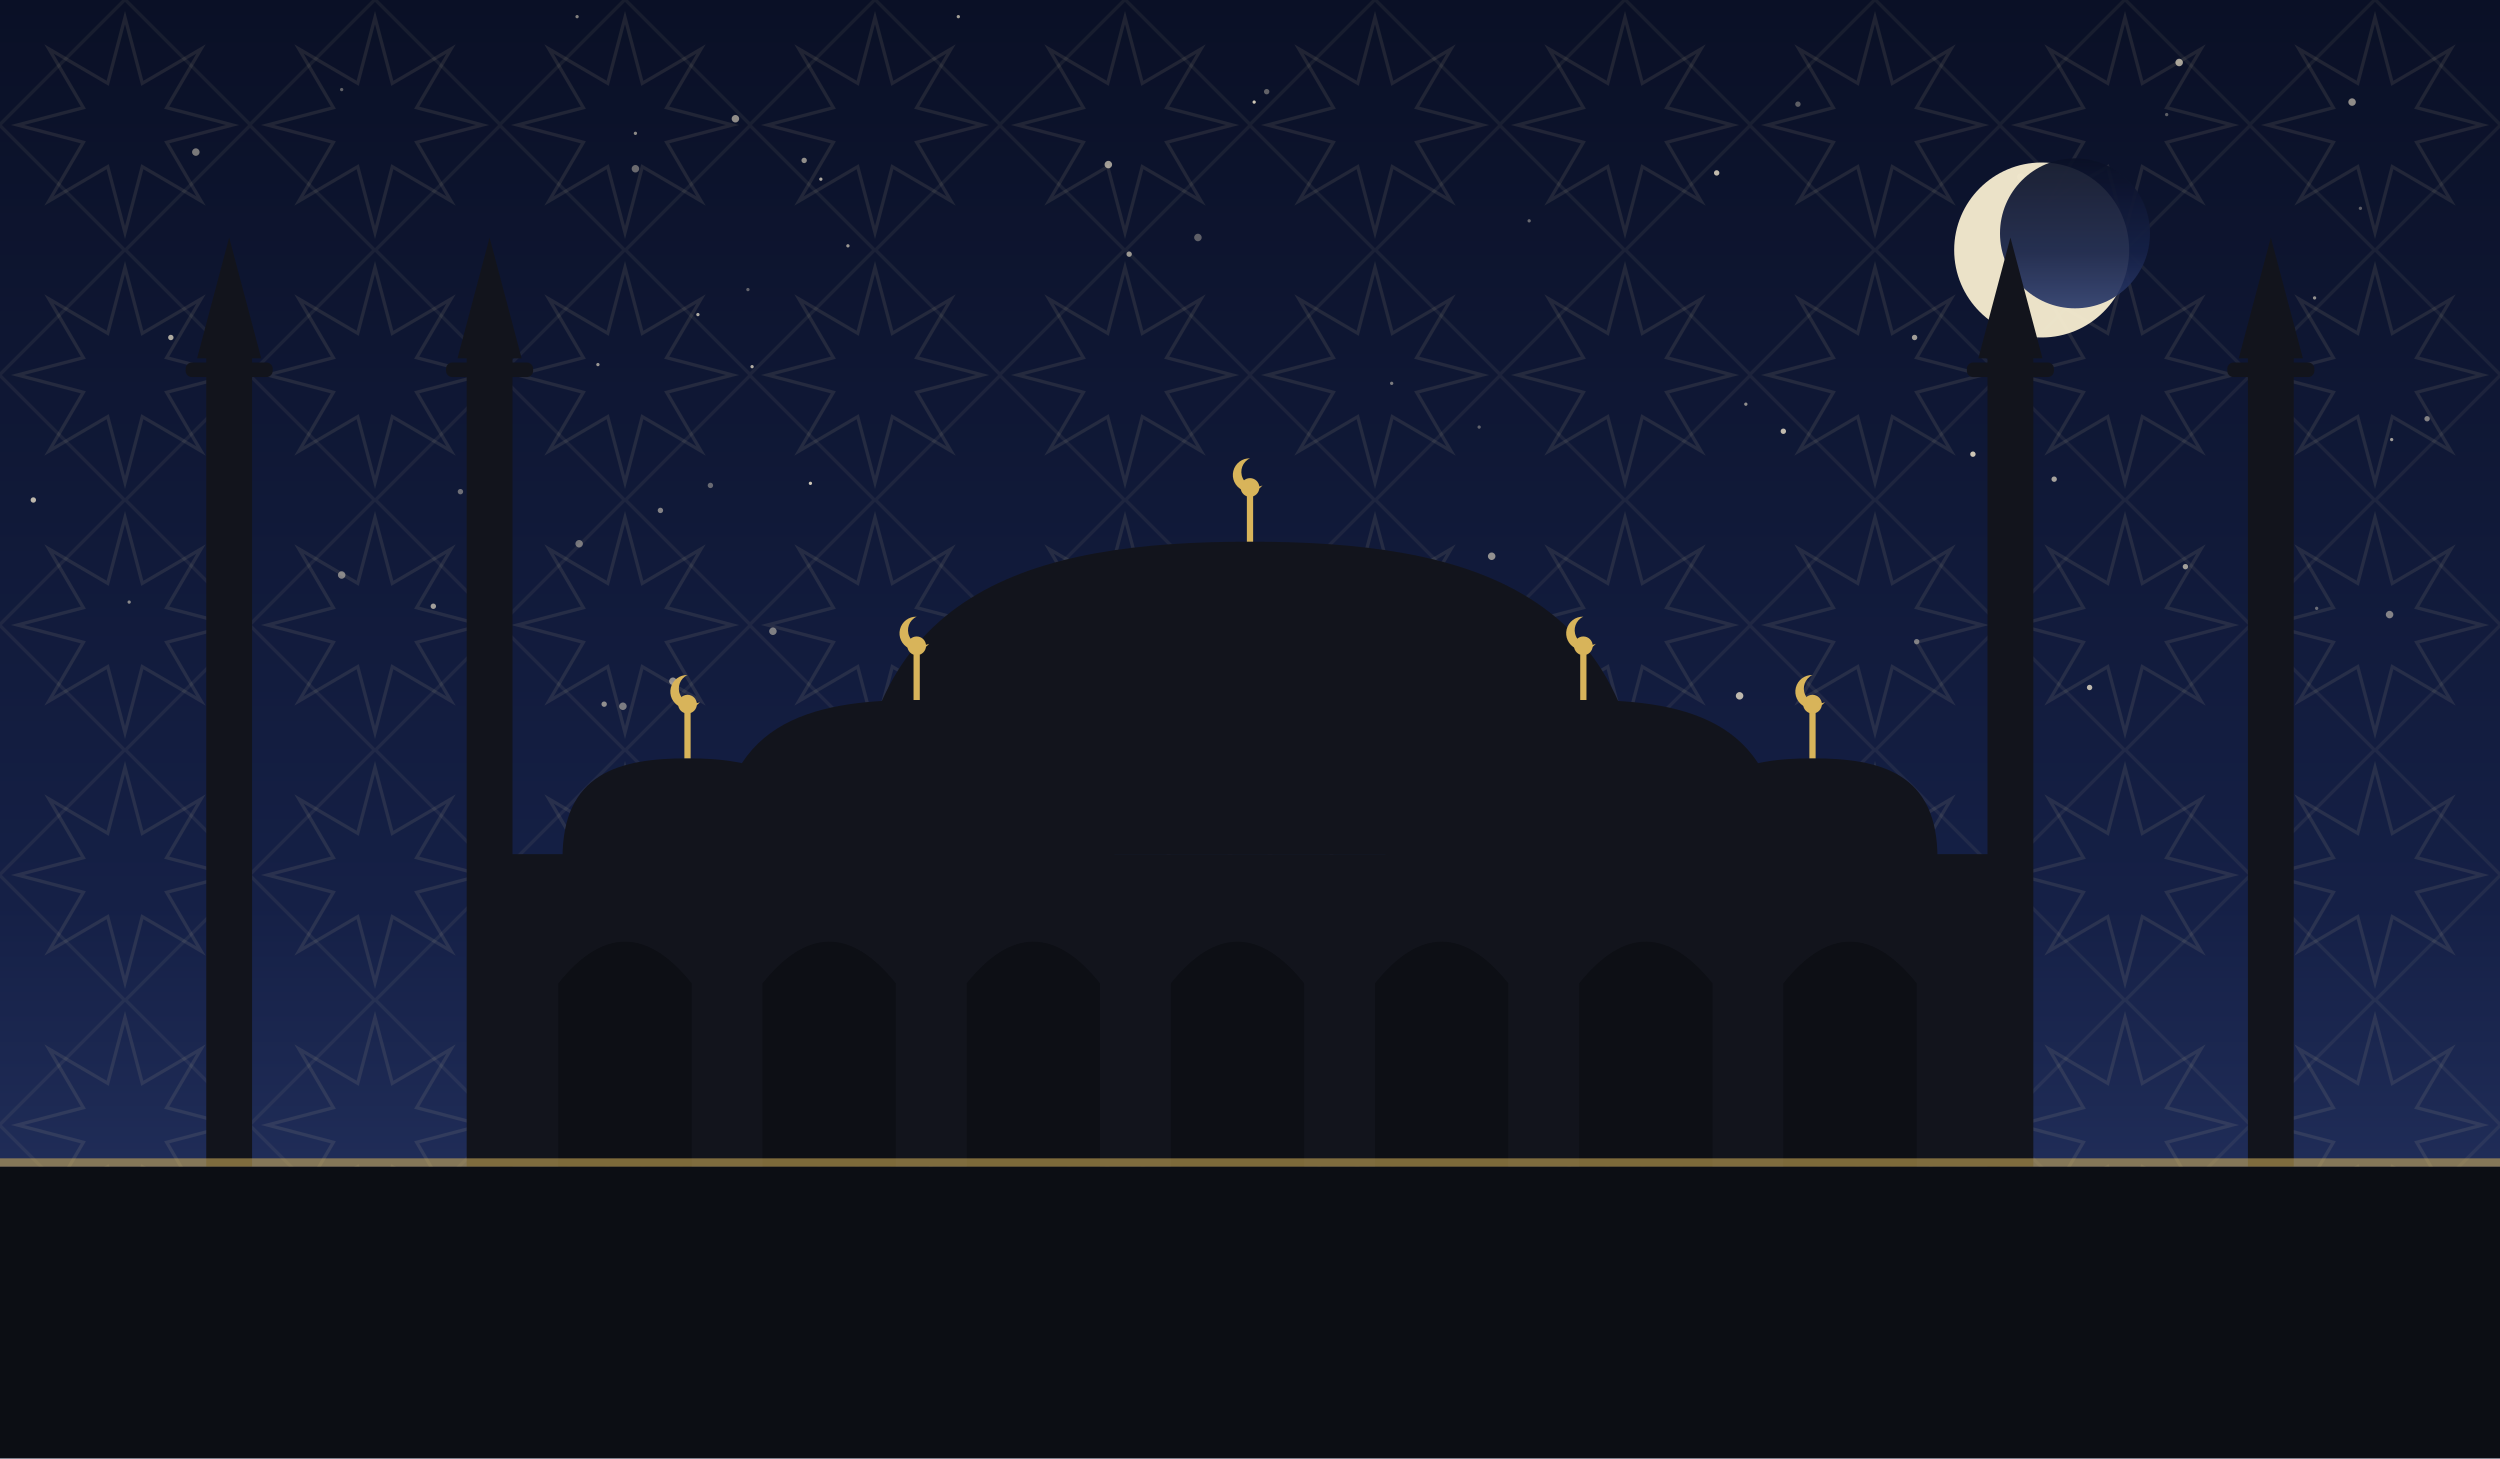
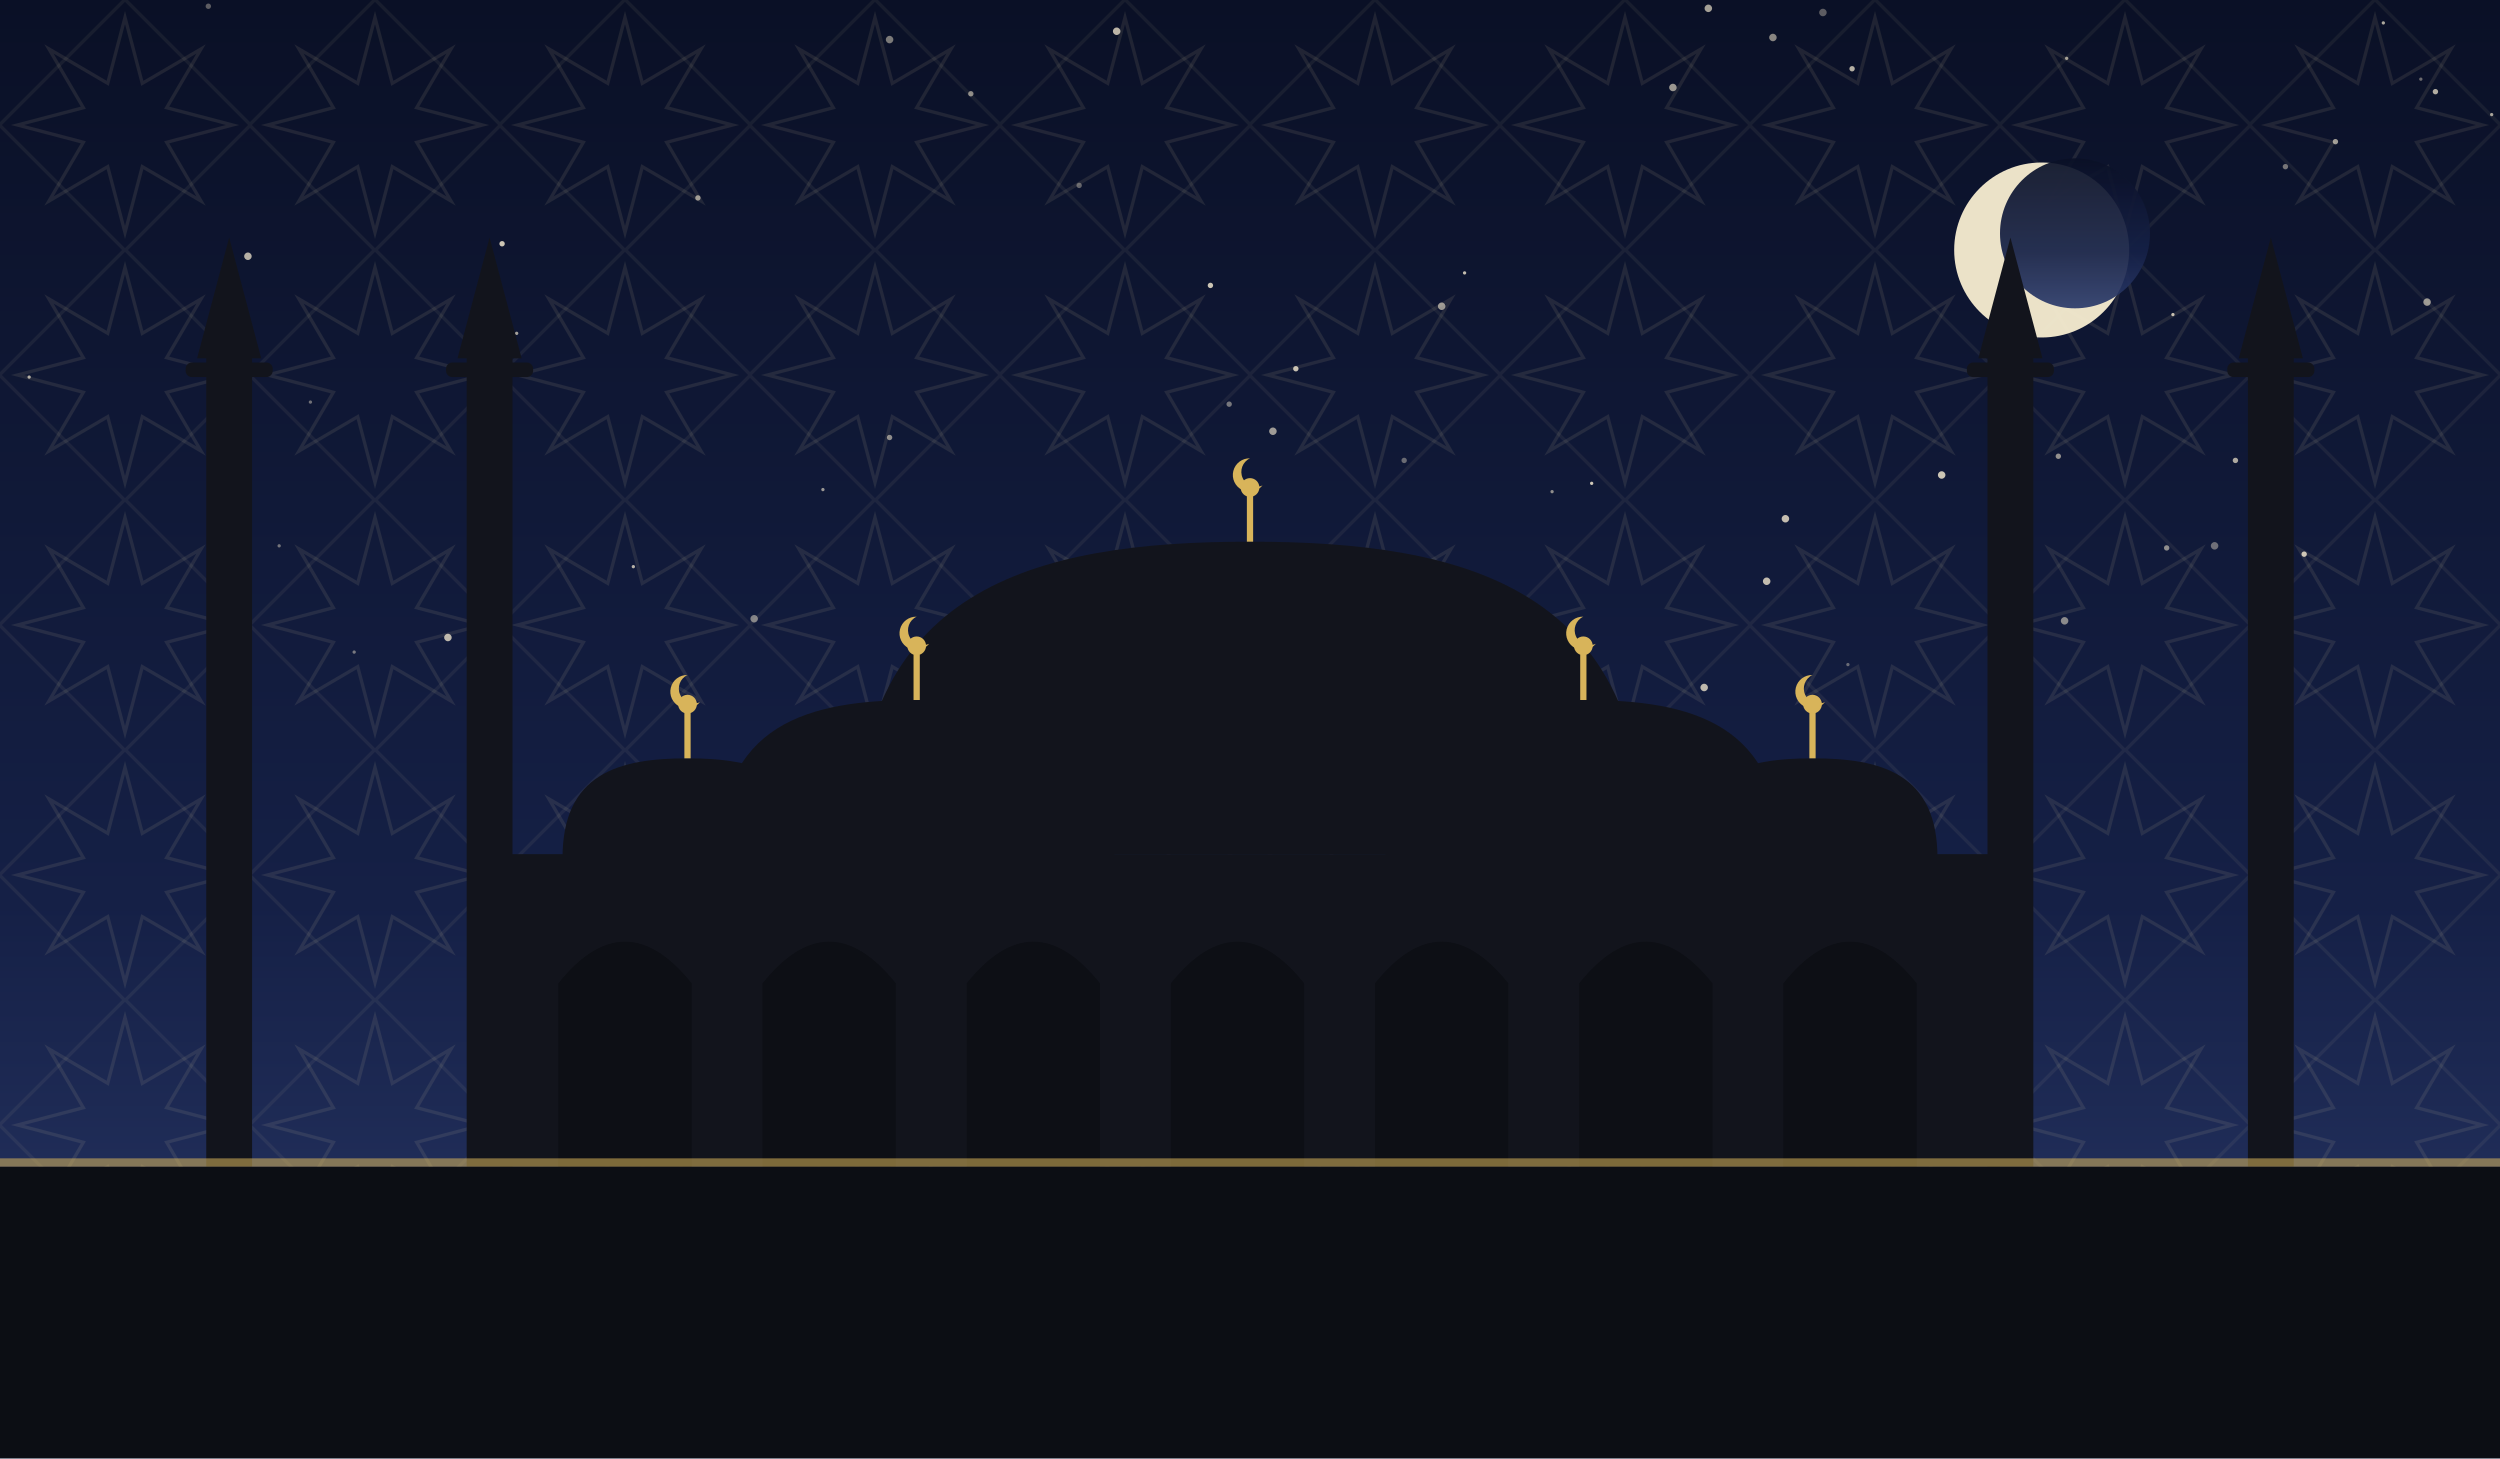
<svg xmlns="http://www.w3.org/2000/svg" viewBox="0 0 1200 700" role="img">
  <defs>
    <linearGradient id="sky" x1="0" y1="0" x2="0" y2="1">
      <stop offset="0" stop-color="#0a1026" />
      <stop offset="0.62" stop-color="#152046" />
      <stop offset="1" stop-color="#2b3a6b" />
    </linearGradient>
    <pattern id="g1" width="120" height="120" patternUnits="userSpaceOnUse">
      <polygon points="111.6,60.0 80.0,68.3 96.5,96.5 68.3,80.0 60.0,111.6 51.7,80.0 23.5,96.5 40.0,68.3 8.4,60.0 40.0,51.7 23.5,23.5 51.7,40.0 60.0,8.4 68.3,40.0 96.5,23.5 80.0,51.7" fill="none" stroke="#e8d9a8" stroke-width="1.6" opacity="0.1" />
      <rect x="17.4" y="17.4" width="85.2" height="85.2" fill="none" stroke="#e8d9a8" stroke-width="1.6" opacity="0.07" transform="rotate(45 60.0 60.0)" />
    </pattern>
  </defs>
  <rect width="1200" height="700" fill="url(#sky)" />
  <rect width="1200" height="700" fill="url(#g1)" />
-   <circle cx="82" cy="162" r="1.3" fill="#f7ecd2" opacity="0.69" />
-   <circle cx="164" cy="43" r="0.8" fill="#f7ecd2" opacity="0.37" />
-   <circle cx="287" cy="175" r="0.8" fill="#f7ecd2" opacity="0.60" />
-   <circle cx="1003" cy="330" r="1.3" fill="#f7ecd2" opacity="0.75" />
-   <circle cx="608" cy="44" r="1.3" fill="#f7ecd2" opacity="0.37" />
-   <circle cx="710" cy="205" r="0.8" fill="#f7ecd2" opacity="0.35" />
-   <circle cx="1093" cy="237" r="1.3" fill="#f7ecd2" opacity="0.76" />
-   <circle cx="389" cy="232" r="0.8" fill="#f7ecd2" opacity="0.83" />
-   <circle cx="734" cy="106" r="0.8" fill="#f7ecd2" opacity="0.39" />
-   <circle cx="856" cy="207" r="1.3" fill="#f7ecd2" opacity="0.77" />
-   <circle cx="299" cy="339" r="1.8" fill="#f7ecd2" opacity="0.46" />
-   <circle cx="575" cy="114" r="1.8" fill="#f7ecd2" opacity="0.35" />
-   <circle cx="460" cy="8" r="0.8" fill="#f7ecd2" opacity="0.65" />
-   <circle cx="602" cy="49" r="0.8" fill="#f7ecd2" opacity="0.83" />
-   <circle cx="305" cy="81" r="1.8" fill="#f7ecd2" opacity="0.40" />
-   <circle cx="361" cy="176" r="0.8" fill="#f7ecd2" opacity="0.71" />
-   <circle cx="986" cy="230" r="1.3" fill="#f7ecd2" opacity="0.65" />
-   <circle cx="1148" cy="211" r="0.8" fill="#f7ecd2" opacity="0.63" />
-   <circle cx="1111" cy="143" r="0.8" fill="#f7ecd2" opacity="0.58" />
-   <circle cx="947" cy="218" r="1.3" fill="#f7ecd2" opacity="0.81" />
-   <circle cx="1112" cy="292" r="0.8" fill="#f7ecd2" opacity="0.39" />
-   <circle cx="94" cy="73" r="1.8" fill="#f7ecd2" opacity="0.47" />
-   <circle cx="317" cy="245" r="1.3" fill="#f7ecd2" opacity="0.50" />
-   <circle cx="1133" cy="100" r="0.8" fill="#f7ecd2" opacity="0.35" />
-   <circle cx="838" cy="194" r="0.8" fill="#f7ecd2" opacity="0.57" />
-   <circle cx="1040" cy="55" r="0.8" fill="#f7ecd2" opacity="0.35" />
-   <circle cx="323" cy="327" r="1.8" fill="#f7ecd2" opacity="0.56" />
-   <circle cx="919" cy="162" r="1.3" fill="#f7ecd2" opacity="0.63" />
-   <circle cx="164" cy="276" r="1.8" fill="#f7ecd2" opacity="0.49" />
-   <circle cx="386" cy="77" r="1.3" fill="#f7ecd2" opacity="0.57" />
-   <circle cx="1129" cy="49" r="1.8" fill="#f7ecd2" opacity="0.56" />
-   <circle cx="305" cy="64" r="0.8" fill="#f7ecd2" opacity="0.55" />
-   <circle cx="290" cy="338" r="1.3" fill="#f7ecd2" opacity="0.55" />
-   <circle cx="532" cy="79" r="1.8" fill="#f7ecd2" opacity="0.63" />
-   <circle cx="335" cy="151" r="0.8" fill="#f7ecd2" opacity="0.70" />
-   <circle cx="491" cy="286" r="0.8" fill="#f7ecd2" opacity="0.61" />
-   <circle cx="16" cy="240" r="1.3" fill="#f7ecd2" opacity="0.75" />
-   <circle cx="278" cy="261" r="1.8" fill="#f7ecd2" opacity="0.43" />
-   <circle cx="341" cy="233" r="1.3" fill="#f7ecd2" opacity="0.38" />
-   <circle cx="277" cy="8" r="0.8" fill="#f7ecd2" opacity="0.51" />
-   <circle cx="542" cy="122" r="1.3" fill="#f7ecd2" opacity="0.59" />
-   <circle cx="824" cy="83" r="1.3" fill="#f7ecd2" opacity="0.77" />
-   <circle cx="1147" cy="295" r="1.8" fill="#f7ecd2" opacity="0.50" />
-   <circle cx="863" cy="50" r="1.3" fill="#f7ecd2" opacity="0.35" />
-   <circle cx="668" cy="184" r="0.8" fill="#f7ecd2" opacity="0.47" />
-   <circle cx="970" cy="85" r="1.8" fill="#f7ecd2" opacity="0.35" />
-   <circle cx="353" cy="57" r="1.8" fill="#f7ecd2" opacity="0.56" />
-   <circle cx="1049" cy="272" r="1.3" fill="#f7ecd2" opacity="0.63" />
-   <circle cx="394" cy="86" r="0.8" fill="#f7ecd2" opacity="0.69" />
-   <circle cx="716" cy="267" r="1.8" fill="#f7ecd2" opacity="0.57" />
-   <circle cx="359" cy="139" r="0.8" fill="#f7ecd2" opacity="0.36" />
-   <circle cx="835" cy="334" r="1.8" fill="#f7ecd2" opacity="0.75" />
-   <circle cx="920" cy="308" r="1.3" fill="#f7ecd2" opacity="0.45" />
-   <circle cx="62" cy="289" r="0.8" fill="#f7ecd2" opacity="0.53" />
-   <circle cx="1165" cy="201" r="1.3" fill="#f7ecd2" opacity="0.50" />
-   <circle cx="221" cy="236" r="1.3" fill="#f7ecd2" opacity="0.41" />
-   <circle cx="1046" cy="30" r="1.8" fill="#f7ecd2" opacity="0.65" />
-   <circle cx="208" cy="291" r="1.3" fill="#f7ecd2" opacity="0.63" />
-   <circle cx="371" cy="303" r="1.8" fill="#f7ecd2" opacity="0.48" />
-   <circle cx="407" cy="118" r="0.8" fill="#f7ecd2" opacity="0.61" />
+   <circle cx="646" cy="306" r="1.3" fill="#f7ecd2" opacity="0.61" />
+   <circle cx="536" cy="15" r="1.8" fill="#f7ecd2" opacity="0.75" />
+   <circle cx="1043" cy="151" r="0.8" fill="#f7ecd2" opacity="0.78" />
+   <circle cx="991" cy="298" r="1.8" fill="#f7ecd2" opacity="0.53" />
+   <circle cx="932" cy="228" r="1.8" fill="#f7ecd2" opacity="0.81" />
+   <circle cx="362" cy="297" r="1.8" fill="#f7ecd2" opacity="0.49" />
+   <circle cx="889" cy="33" r="1.3" fill="#f7ecd2" opacity="0.72" />
+   <circle cx="1097" cy="80" r="1.3" fill="#f7ecd2" opacity="0.45" />
+   <circle cx="818" cy="330" r="1.8" fill="#f7ecd2" opacity="0.75" />
+   <circle cx="988" cy="219" r="1.3" fill="#f7ecd2" opacity="0.57" />
+   <circle cx="335" cy="95" r="1.3" fill="#f7ecd2" opacity="0.60" />
+   <circle cx="803" cy="42" r="1.8" fill="#f7ecd2" opacity="0.61" />
+   <circle cx="304" cy="272" r="0.8" fill="#f7ecd2" opacity="0.73" />
+   <circle cx="14" cy="181" r="0.8" fill="#f7ecd2" opacity="0.69" />
+   <circle cx="581" cy="137" r="1.3" fill="#f7ecd2" opacity="0.82" />
+   <circle cx="109" cy="184" r="1.8" fill="#f7ecd2" opacity="0.41" />
+   <circle cx="590" cy="194" r="1.3" fill="#f7ecd2" opacity="0.45" />
+   <circle cx="1040" cy="263" r="1.3" fill="#f7ecd2" opacity="0.55" />
+   <circle cx="427" cy="19" r="1.8" fill="#f7ecd2" opacity="0.48" />
+   <circle cx="215" cy="306" r="1.8" fill="#f7ecd2" opacity="0.75" />
+   <circle cx="476" cy="296" r="1.3" fill="#f7ecd2" opacity="0.81" />
+   <circle cx="466" cy="45" r="1.3" fill="#f7ecd2" opacity="0.55" />
+   <circle cx="1073" cy="221" r="1.3" fill="#f7ecd2" opacity="0.68" />
+   <circle cx="1121" cy="68" r="1.3" fill="#f7ecd2" opacity="0.63" />
+   <circle cx="1162" cy="38" r="0.8" fill="#f7ecd2" opacity="0.41" />
+   <circle cx="692" cy="147" r="1.8" fill="#f7ecd2" opacity="0.59" />
+   <circle cx="119" cy="123" r="1.8" fill="#f7ecd2" opacity="0.72" />
+   <circle cx="427" cy="210" r="1.3" fill="#f7ecd2" opacity="0.55" />
+   <circle cx="248" cy="160" r="0.8" fill="#f7ecd2" opacity="0.65" />
+   <circle cx="518" cy="89" r="1.3" fill="#f7ecd2" opacity="0.37" />
+   <circle cx="1165" cy="145" r="1.8" fill="#f7ecd2" opacity="0.60" />
+   <circle cx="533" cy="332" r="1.3" fill="#f7ecd2" opacity="0.41" />
+   <circle cx="134" cy="262" r="0.8" fill="#f7ecd2" opacity="0.43" />
+   <circle cx="1144" cy="11" r="0.8" fill="#f7ecd2" opacity="0.69" />
+   <circle cx="611" cy="207" r="1.8" fill="#f7ecd2" opacity="0.62" />
+   <circle cx="239" cy="294" r="1.8" fill="#f7ecd2" opacity="0.51" />
+   <circle cx="820" cy="4" r="1.8" fill="#f7ecd2" opacity="0.65" />
+   <circle cx="170" cy="313" r="0.8" fill="#f7ecd2" opacity="0.45" />
+   <circle cx="857" cy="249" r="1.8" fill="#f7ecd2" opacity="0.78" />
+   <circle cx="745" cy="236" r="0.8" fill="#f7ecd2" opacity="0.55" />
+   <circle cx="1106" cy="266" r="1.3" fill="#f7ecd2" opacity="0.81" />
+   <circle cx="1196" cy="55" r="0.8" fill="#f7ecd2" opacity="0.65" />
+   <circle cx="703" cy="131" r="0.8" fill="#f7ecd2" opacity="0.78" />
+   <circle cx="851" cy="18" r="1.8" fill="#f7ecd2" opacity="0.53" />
+   <circle cx="992" cy="28" r="0.8" fill="#f7ecd2" opacity="0.61" />
+   <circle cx="622" cy="177" r="1.3" fill="#f7ecd2" opacity="0.79" />
+   <circle cx="149" cy="193" r="0.8" fill="#f7ecd2" opacity="0.42" />
+   <circle cx="557" cy="320" r="1.3" fill="#f7ecd2" opacity="0.75" />
+   <circle cx="478" cy="310" r="1.8" fill="#f7ecd2" opacity="0.65" />
+   <circle cx="848" cy="279" r="1.8" fill="#f7ecd2" opacity="0.77" />
+   <circle cx="395" cy="235" r="0.8" fill="#f7ecd2" opacity="0.60" />
+   <circle cx="1063" cy="262" r="1.8" fill="#f7ecd2" opacity="0.41" />
+   <circle cx="764" cy="232" r="0.8" fill="#f7ecd2" opacity="0.83" />
+   <circle cx="674" cy="221" r="1.3" fill="#f7ecd2" opacity="0.39" />
+   <circle cx="241" cy="117" r="1.3" fill="#f7ecd2" opacity="0.82" />
+   <circle cx="1169" cy="44" r="1.3" fill="#f7ecd2" opacity="0.71" />
+   <circle cx="650" cy="334" r="0.8" fill="#f7ecd2" opacity="0.35" />
+   <circle cx="100" cy="3" r="1.3" fill="#f7ecd2" opacity="0.35" />
+   <circle cx="887" cy="319" r="0.8" fill="#f7ecd2" opacity="0.38" />
+   <circle cx="875" cy="6" r="1.8" fill="#f7ecd2" opacity="0.35" />
  <circle cx="980" cy="120" r="42" fill="#f6ecd0" opacity="0.95" />
  <circle cx="996" cy="112" r="36" fill="url(#sky)" opacity="0.92" />
  <rect x="240" y="410" width="720" height="150" fill="#12141c" />
  <path d="M 268 560 L 268 472 Q 300 432 332 472 L 332 560 Z" fill="#0c0e14" opacity="0.9" />
  <path d="M 366 560 L 366 472 Q 398 432 430 472 L 430 560 Z" fill="#0c0e14" opacity="0.9" />
  <path d="M 464 560 L 464 472 Q 496 432 528 472 L 528 560 Z" fill="#0c0e14" opacity="0.9" />
  <path d="M 562 560 L 562 472 Q 594 432 626 472 L 626 560 Z" fill="#0c0e14" opacity="0.9" />
  <path d="M 660 560 L 660 472 Q 692 432 724 472 L 724 560 Z" fill="#0c0e14" opacity="0.9" />
  <path d="M 758 560 L 758 472 Q 790 432 822 472 L 822 560 Z" fill="#0c0e14" opacity="0.9" />
  <path d="M 856 560 L 856 472 Q 888 432 920 472 L 920 560 Z" fill="#0c0e14" opacity="0.9" />
  <path d="M 410 410 C 410 282.5, 495.5 260, 600 260 C 704.5 260, 790 282.5, 790 410 Z" fill="#12141c" />
  <line x1="600" y1="260" x2="600" y2="238" stroke="#d8b45a" stroke-width="3" />
  <circle cx="600" cy="234" r="4.5" fill="#d8b45a" />
  <path d="M 600 220 a 8 8 0 1 0 6 13 a 6.4 6.4 0 1 1 -6 -13 Z" fill="#d8b45a" />
  <path d="M 345 412 C 345 347.4, 387.75 336.0, 440 336.0 C 492.25 336.0, 535 347.4, 535 412 Z" fill="#12141c" />
  <line x1="440" y1="336.0" x2="440" y2="314.0" stroke="#d8b45a" stroke-width="3" />
  <circle cx="440" cy="310.0" r="4.5" fill="#d8b45a" />
  <path d="M 440 296.0 a 8 8 0 1 0 6 13 a 6.4 6.4 0 1 1 -6 -13 Z" fill="#d8b45a" />
  <path d="M 665 412 C 665 347.4, 707.75 336.0, 760 336.0 C 812.25 336.0, 855 347.4, 855 412 Z" fill="#12141c" />
  <line x1="760" y1="336.0" x2="760" y2="314.0" stroke="#d8b45a" stroke-width="3" />
  <circle cx="760" cy="310.0" r="4.5" fill="#d8b45a" />
  <path d="M 760 296.0 a 8 8 0 1 0 6 13 a 6.4 6.4 0 1 1 -6 -13 Z" fill="#d8b45a" />
  <path d="M 270 412 C 270 371.2, 297.0 364.0, 330 364.0 C 363.0 364.0, 390 371.2, 390 412 Z" fill="#12141c" />
  <line x1="330" y1="364.0" x2="330" y2="342.0" stroke="#d8b45a" stroke-width="3" />
  <circle cx="330" cy="338.0" r="4.5" fill="#d8b45a" />
  <path d="M 330 324.0 a 8 8 0 1 0 6 13 a 6.4 6.4 0 1 1 -6 -13 Z" fill="#d8b45a" />
  <path d="M 810 412 C 810 371.2, 837.0 364.0, 870 364.0 C 903.0 364.0, 930 371.2, 930 412 Z" fill="#12141c" />
  <line x1="870" y1="364.0" x2="870" y2="342.0" stroke="#d8b45a" stroke-width="3" />
  <circle cx="870" cy="338.0" r="4.5" fill="#d8b45a" />
  <path d="M 870 324.0 a 8 8 0 1 0 6 13 a 6.4 6.4 0 1 1 -6 -13 Z" fill="#d8b45a" />
  <rect x="99.0" y="170" width="22" height="390" fill="#12141c" />
  <rect x="89.1" y="174" width="41.8" height="7" rx="3" fill="#12141c" />
  <path d="M 94.6 172 L 110 114 L 125.4 172 Z" fill="#12141c" />
  <rect x="224.0" y="170" width="22" height="390" fill="#12141c" />
  <rect x="214.1" y="174" width="41.8" height="7" rx="3" fill="#12141c" />
  <path d="M 219.6 172 L 235 114 L 250.4 172 Z" fill="#12141c" />
  <rect x="954.0" y="170" width="22" height="390" fill="#12141c" />
  <rect x="944.1" y="174" width="41.8" height="7" rx="3" fill="#12141c" />
  <path d="M 949.6 172 L 965 114 L 980.4 172 Z" fill="#12141c" />
  <rect x="1079.0" y="170" width="22" height="390" fill="#12141c" />
  <rect x="1069.1" y="174" width="41.8" height="7" rx="3" fill="#12141c" />
  <path d="M 1074.6 172 L 1090 114 L 1105.4 172 Z" fill="#12141c" />
  <rect x="0" y="560" width="1200" height="140" fill="#0c0e14" />
  <rect x="0" y="556" width="1200" height="4" fill="#d8b45a" opacity="0.55" />
</svg>
